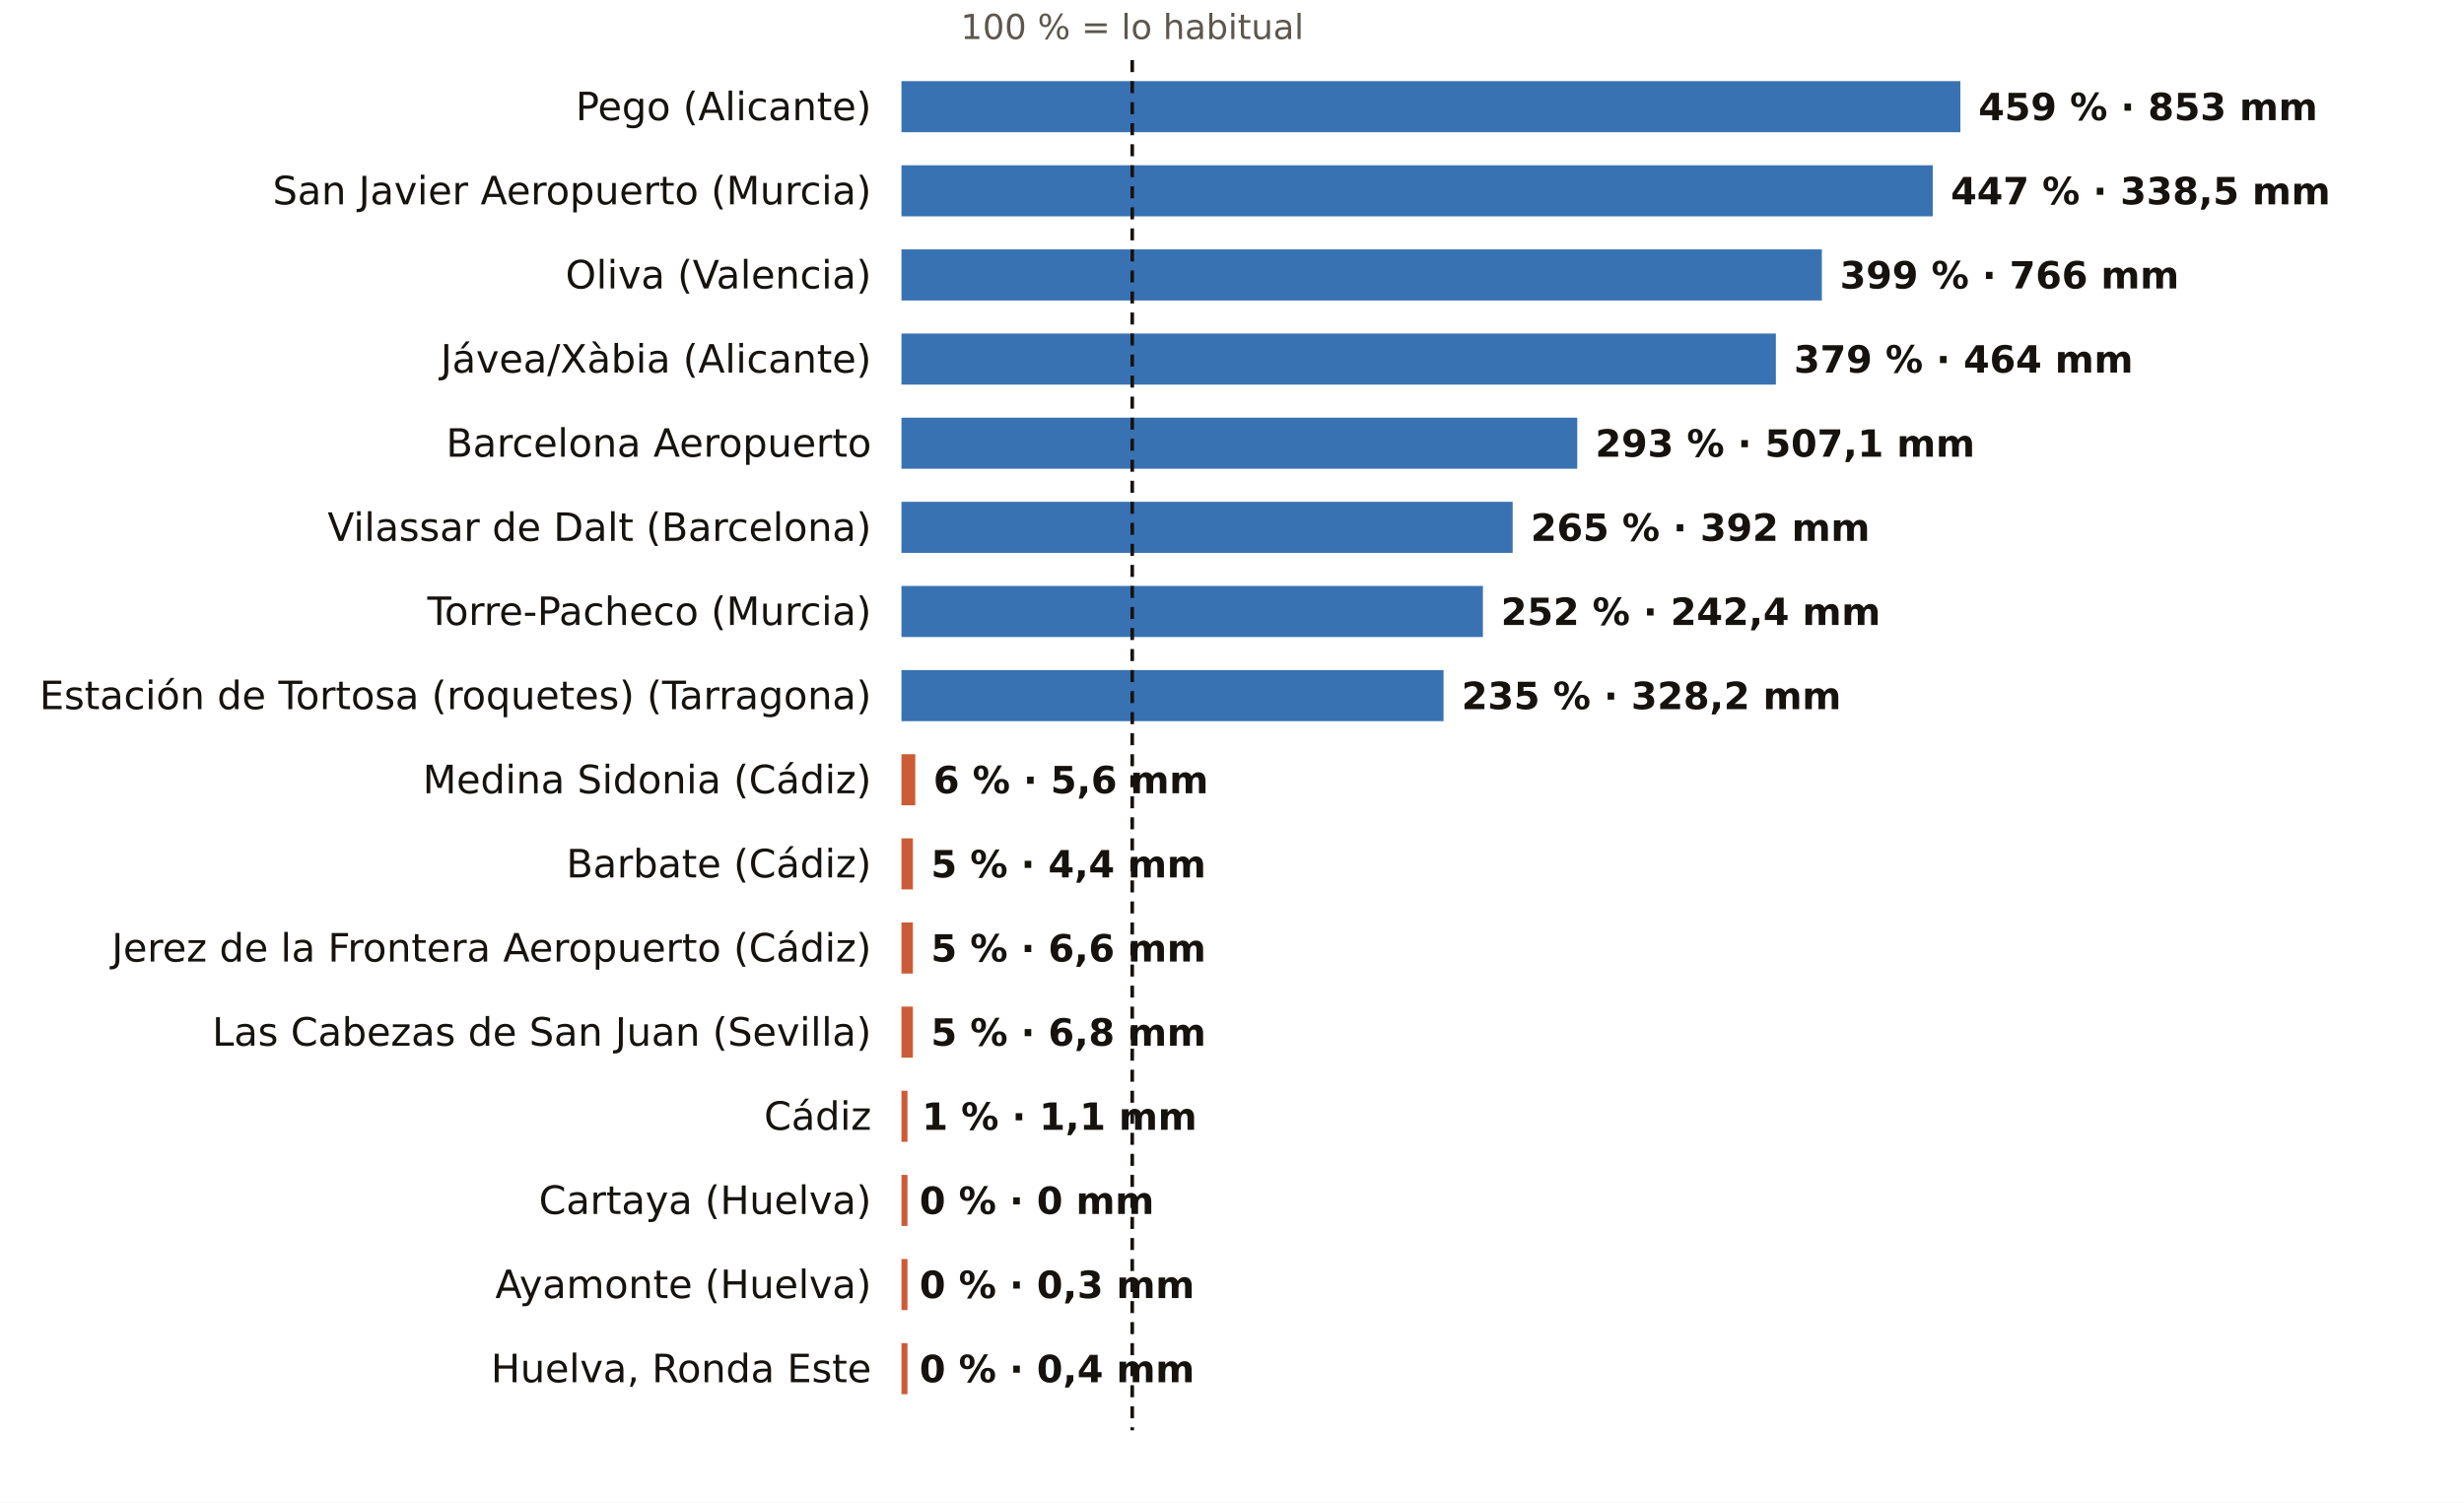
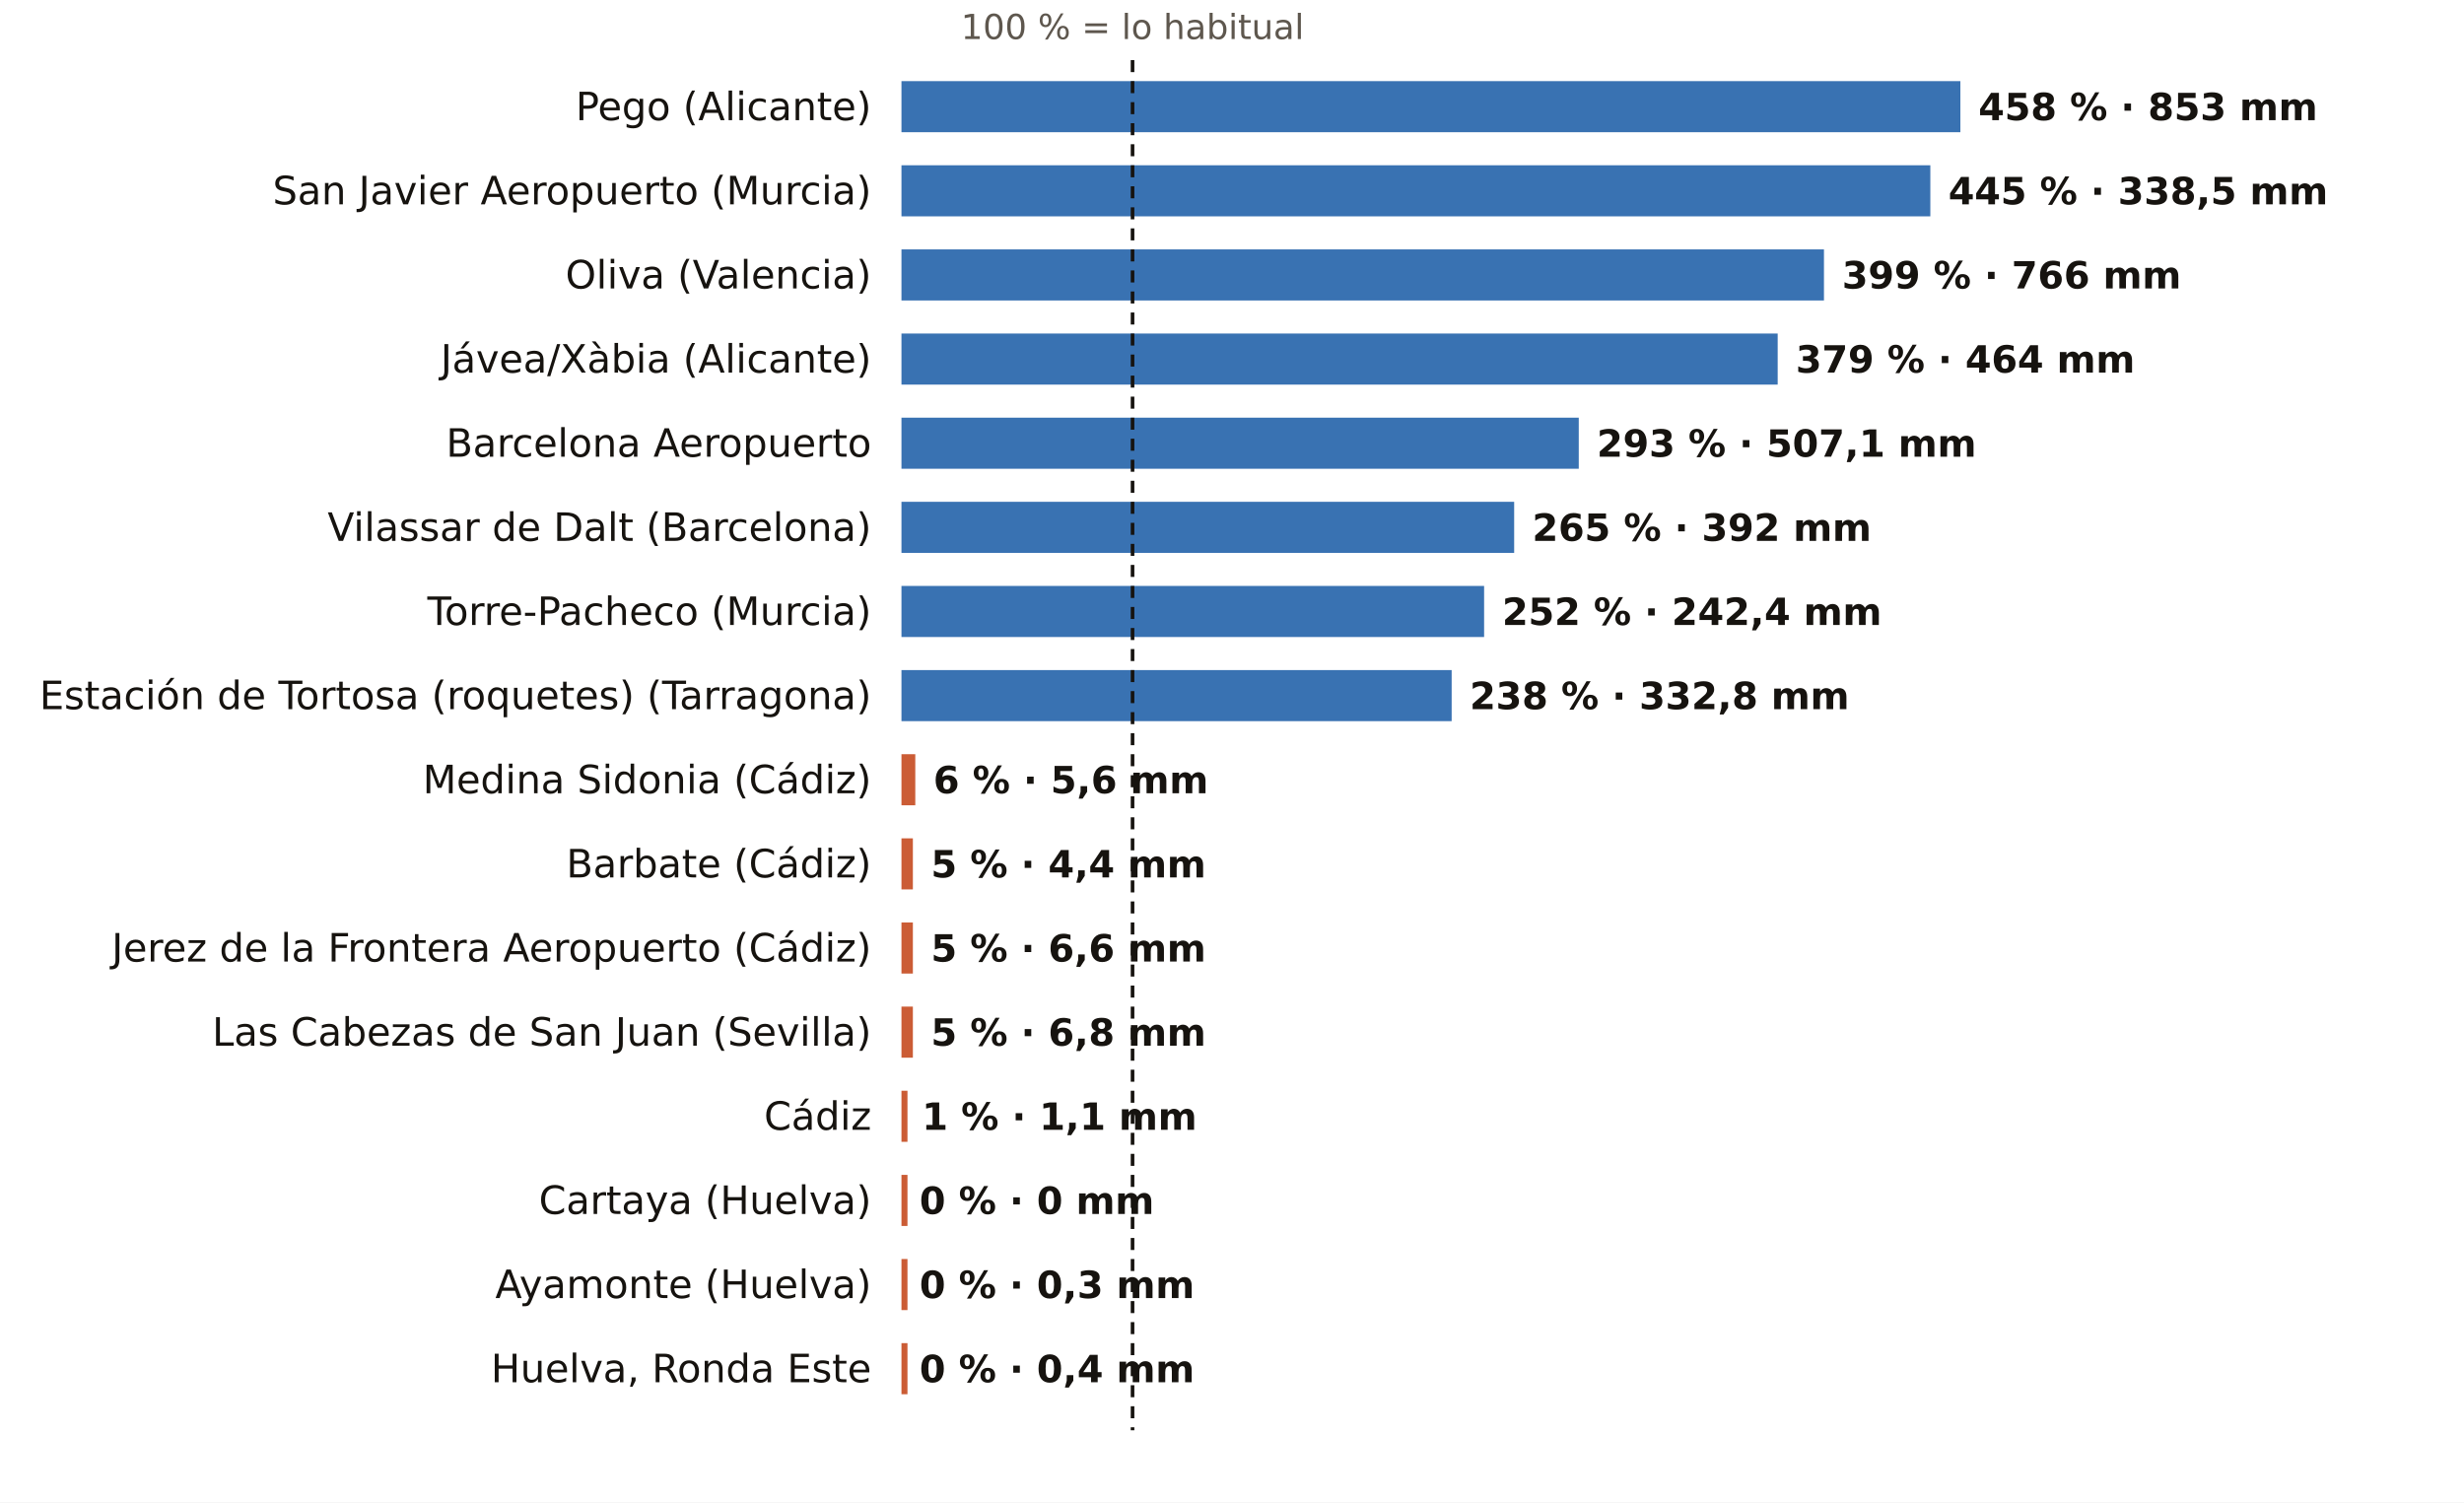
<svg xmlns="http://www.w3.org/2000/svg" viewBox="0 0 820 500" width="820" height="500" role="img" aria-label="El otoño, pluviómetro a pluviómetro: % de lo habitual">
  <rect width="820" height="500" fill="#FFFFFF" />
-   <text x="376.8" y="13.0" font-size="11.5" fill="#5E574E" text-anchor="middle" font-weight="400" font-family="Public Sans, DejaVu Sans, Arial, sans-serif">100 % = lo habitual</text>
+   <text x="376.9" y="13.0" font-size="11.5" fill="#5E574E" text-anchor="middle" font-weight="400" font-family="Public Sans, DejaVu Sans, Arial, sans-serif">100 % = lo habitual</text>
  <text x="290.0" y="40.0" font-size="13" fill="#16130F" text-anchor="end" font-weight="500" font-family="Public Sans, DejaVu Sans, Arial, sans-serif">Pego (Alicante)</text>
  <rect x="300" y="27" width="352.4" height="17" fill="#1F5FA8" opacity="0.88" />
-   <text x="658.4" y="40.0" font-size="12.5" fill="#16130F" text-anchor="start" font-weight="600" font-family="Public Sans, DejaVu Sans, Arial, sans-serif">459 % · 853 mm</text>
+   <text x="658.4" y="40.0" font-size="12.5" fill="#16130F" text-anchor="start" font-weight="600" font-family="Public Sans, DejaVu Sans, Arial, sans-serif">458 % · 853 mm</text>
  <text x="290.0" y="68.0" font-size="13" fill="#16130F" text-anchor="end" font-weight="500" font-family="Public Sans, DejaVu Sans, Arial, sans-serif">San Javier Aeropuerto (Murcia)</text>
-   <rect x="300" y="55" width="343.2" height="17" fill="#1F5FA8" opacity="0.88" />
-   <text x="649.2" y="68.0" font-size="12.5" fill="#16130F" text-anchor="start" font-weight="600" font-family="Public Sans, DejaVu Sans, Arial, sans-serif">447 % · 338,5 mm</text>
+   <rect x="300" y="55" width="342.4" height="17" fill="#1F5FA8" opacity="0.88" />
+   <text x="648.4" y="68.0" font-size="12.5" fill="#16130F" text-anchor="start" font-weight="600" font-family="Public Sans, DejaVu Sans, Arial, sans-serif">445 % · 338,5 mm</text>
  <text x="290.0" y="96.0" font-size="13" fill="#16130F" text-anchor="end" font-weight="500" font-family="Public Sans, DejaVu Sans, Arial, sans-serif">Oliva (Valencia)</text>
-   <rect x="300" y="83" width="306.3" height="17" fill="#1F5FA8" opacity="0.88" />
-   <text x="612.3" y="96.0" font-size="12.5" fill="#16130F" text-anchor="start" font-weight="600" font-family="Public Sans, DejaVu Sans, Arial, sans-serif">399 % · 766 mm</text>
+   <rect x="300" y="83" width="307.0" height="17" fill="#1F5FA8" opacity="0.88" />
+   <text x="613.0" y="96.0" font-size="12.5" fill="#16130F" text-anchor="start" font-weight="600" font-family="Public Sans, DejaVu Sans, Arial, sans-serif">399 % · 766 mm</text>
  <text x="290.0" y="124.0" font-size="13" fill="#16130F" text-anchor="end" font-weight="500" font-family="Public Sans, DejaVu Sans, Arial, sans-serif">Jávea/Xàbia (Alicante)</text>
-   <rect x="300" y="111" width="291.0" height="17" fill="#1F5FA8" opacity="0.88" />
-   <text x="597.0" y="124.0" font-size="12.5" fill="#16130F" text-anchor="start" font-weight="600" font-family="Public Sans, DejaVu Sans, Arial, sans-serif">379 % · 464 mm</text>
+   <rect x="300" y="111" width="291.6" height="17" fill="#1F5FA8" opacity="0.88" />
+   <text x="597.6" y="124.0" font-size="12.5" fill="#16130F" text-anchor="start" font-weight="600" font-family="Public Sans, DejaVu Sans, Arial, sans-serif">379 % · 464 mm</text>
  <text x="290.0" y="152.0" font-size="13" fill="#16130F" text-anchor="end" font-weight="500" font-family="Public Sans, DejaVu Sans, Arial, sans-serif">Barcelona Aeropuerto</text>
-   <rect x="300" y="139" width="224.9" height="17" fill="#1F5FA8" opacity="0.88" />
-   <text x="530.9" y="152.0" font-size="12.5" fill="#16130F" text-anchor="start" font-weight="600" font-family="Public Sans, DejaVu Sans, Arial, sans-serif">293 % · 507,1 mm</text>
+   <rect x="300" y="139" width="225.4" height="17" fill="#1F5FA8" opacity="0.88" />
+   <text x="531.4" y="152.0" font-size="12.5" fill="#16130F" text-anchor="start" font-weight="600" font-family="Public Sans, DejaVu Sans, Arial, sans-serif">293 % · 507,1 mm</text>
  <text x="290.0" y="180.0" font-size="13" fill="#16130F" text-anchor="end" font-weight="500" font-family="Public Sans, DejaVu Sans, Arial, sans-serif">Vilassar de Dalt (Barcelona)</text>
-   <rect x="300" y="167" width="203.4" height="17" fill="#1F5FA8" opacity="0.88" />
-   <text x="509.4" y="180.0" font-size="12.5" fill="#16130F" text-anchor="start" font-weight="600" font-family="Public Sans, DejaVu Sans, Arial, sans-serif">265 % · 392 mm</text>
+   <rect x="300" y="167" width="203.9" height="17" fill="#1F5FA8" opacity="0.88" />
+   <text x="509.9" y="180.0" font-size="12.5" fill="#16130F" text-anchor="start" font-weight="600" font-family="Public Sans, DejaVu Sans, Arial, sans-serif">265 % · 392 mm</text>
  <text x="290.0" y="208.0" font-size="13" fill="#16130F" text-anchor="end" font-weight="500" font-family="Public Sans, DejaVu Sans, Arial, sans-serif">Torre-Pacheco (Murcia)</text>
-   <rect x="300" y="195" width="193.5" height="17" fill="#1F5FA8" opacity="0.88" />
-   <text x="499.5" y="208.0" font-size="12.5" fill="#16130F" text-anchor="start" font-weight="600" font-family="Public Sans, DejaVu Sans, Arial, sans-serif">252 % · 242,4 mm</text>
+   <rect x="300" y="195" width="193.9" height="17" fill="#1F5FA8" opacity="0.88" />
+   <text x="499.9" y="208.0" font-size="12.5" fill="#16130F" text-anchor="start" font-weight="600" font-family="Public Sans, DejaVu Sans, Arial, sans-serif">252 % · 242,4 mm</text>
  <text x="290.0" y="236.0" font-size="13" fill="#16130F" text-anchor="end" font-weight="500" font-family="Public Sans, DejaVu Sans, Arial, sans-serif">Estación de Tortosa (roquetes) (Tarragona)</text>
-   <rect x="300" y="223" width="180.4" height="17" fill="#1F5FA8" opacity="0.88" />
-   <text x="486.4" y="236.0" font-size="12.5" fill="#16130F" text-anchor="start" font-weight="600" font-family="Public Sans, DejaVu Sans, Arial, sans-serif">235 % · 328,2 mm</text>
+   <rect x="300" y="223" width="183.1" height="17" fill="#1F5FA8" opacity="0.88" />
+   <text x="489.1" y="236.0" font-size="12.5" fill="#16130F" text-anchor="start" font-weight="600" font-family="Public Sans, DejaVu Sans, Arial, sans-serif">238 % · 332,8 mm</text>
  <text x="290.0" y="264.0" font-size="13" fill="#16130F" text-anchor="end" font-weight="500" font-family="Public Sans, DejaVu Sans, Arial, sans-serif">Medina Sidonia (Cádiz)</text>
  <rect x="300" y="251" width="4.6" height="17" fill="#C4461A" opacity="0.88" />
  <text x="310.6" y="264.0" font-size="12.5" fill="#16130F" text-anchor="start" font-weight="600" font-family="Public Sans, DejaVu Sans, Arial, sans-serif">6 % · 5,6 mm</text>
  <text x="290.0" y="292.0" font-size="13" fill="#16130F" text-anchor="end" font-weight="500" font-family="Public Sans, DejaVu Sans, Arial, sans-serif">Barbate (Cádiz)</text>
  <rect x="300" y="279" width="3.8" height="17" fill="#C4461A" opacity="0.88" />
  <text x="309.8" y="292.0" font-size="12.5" fill="#16130F" text-anchor="start" font-weight="600" font-family="Public Sans, DejaVu Sans, Arial, sans-serif">5 % · 4,4 mm</text>
  <text x="290.0" y="320.0" font-size="13" fill="#16130F" text-anchor="end" font-weight="500" font-family="Public Sans, DejaVu Sans, Arial, sans-serif">Jerez de la Frontera Aeropuerto (Cádiz)</text>
  <rect x="300" y="307" width="3.8" height="17" fill="#C4461A" opacity="0.88" />
  <text x="309.8" y="320.0" font-size="12.5" fill="#16130F" text-anchor="start" font-weight="600" font-family="Public Sans, DejaVu Sans, Arial, sans-serif">5 % · 6,6 mm</text>
  <text x="290.0" y="348.0" font-size="13" fill="#16130F" text-anchor="end" font-weight="500" font-family="Public Sans, DejaVu Sans, Arial, sans-serif">Las Cabezas de San Juan (Sevilla)</text>
  <rect x="300" y="335" width="3.8" height="17" fill="#C4461A" opacity="0.88" />
  <text x="309.8" y="348.0" font-size="12.5" fill="#16130F" text-anchor="start" font-weight="600" font-family="Public Sans, DejaVu Sans, Arial, sans-serif">5 % · 6,8 mm</text>
  <text x="290.0" y="376.0" font-size="13" fill="#16130F" text-anchor="end" font-weight="500" font-family="Public Sans, DejaVu Sans, Arial, sans-serif">Cádiz</text>
  <rect x="300" y="363" width="2.0" height="17" fill="#C4461A" opacity="0.88" />
  <text x="306.8" y="376.0" font-size="12.5" fill="#16130F" text-anchor="start" font-weight="600" font-family="Public Sans, DejaVu Sans, Arial, sans-serif">1 % · 1,1 mm</text>
  <text x="290.0" y="404.0" font-size="13" fill="#16130F" text-anchor="end" font-weight="500" font-family="Public Sans, DejaVu Sans, Arial, sans-serif">Cartaya (Huelva)</text>
  <rect x="300" y="391" width="2.0" height="17" fill="#C4461A" opacity="0.88" />
  <text x="306.0" y="404.0" font-size="12.5" fill="#16130F" text-anchor="start" font-weight="600" font-family="Public Sans, DejaVu Sans, Arial, sans-serif">0 % · 0 mm</text>
  <text x="290.0" y="432.0" font-size="13" fill="#16130F" text-anchor="end" font-weight="500" font-family="Public Sans, DejaVu Sans, Arial, sans-serif">Ayamonte (Huelva)</text>
  <rect x="300" y="419" width="2.0" height="17" fill="#C4461A" opacity="0.88" />
  <text x="306.0" y="432.0" font-size="12.5" fill="#16130F" text-anchor="start" font-weight="600" font-family="Public Sans, DejaVu Sans, Arial, sans-serif">0 % · 0,3 mm</text>
  <text x="290.0" y="460.0" font-size="13" fill="#16130F" text-anchor="end" font-weight="500" font-family="Public Sans, DejaVu Sans, Arial, sans-serif">Huelva, Ronda Este</text>
  <rect x="300" y="447" width="2.0" height="17" fill="#C4461A" opacity="0.88" />
  <text x="306.0" y="460.0" font-size="12.5" fill="#16130F" text-anchor="start" font-weight="600" font-family="Public Sans, DejaVu Sans, Arial, sans-serif">0 % · 0,4 mm</text>
-   <line x1="376.8" x2="376.8" y1="20" y2="476" stroke="#16130F" stroke-width="1.2" stroke-dasharray="4 3" />
+   <line x1="376.9" x2="376.9" y1="20" y2="476" stroke="#16130F" stroke-width="1.2" stroke-dasharray="4 3" />
</svg>
